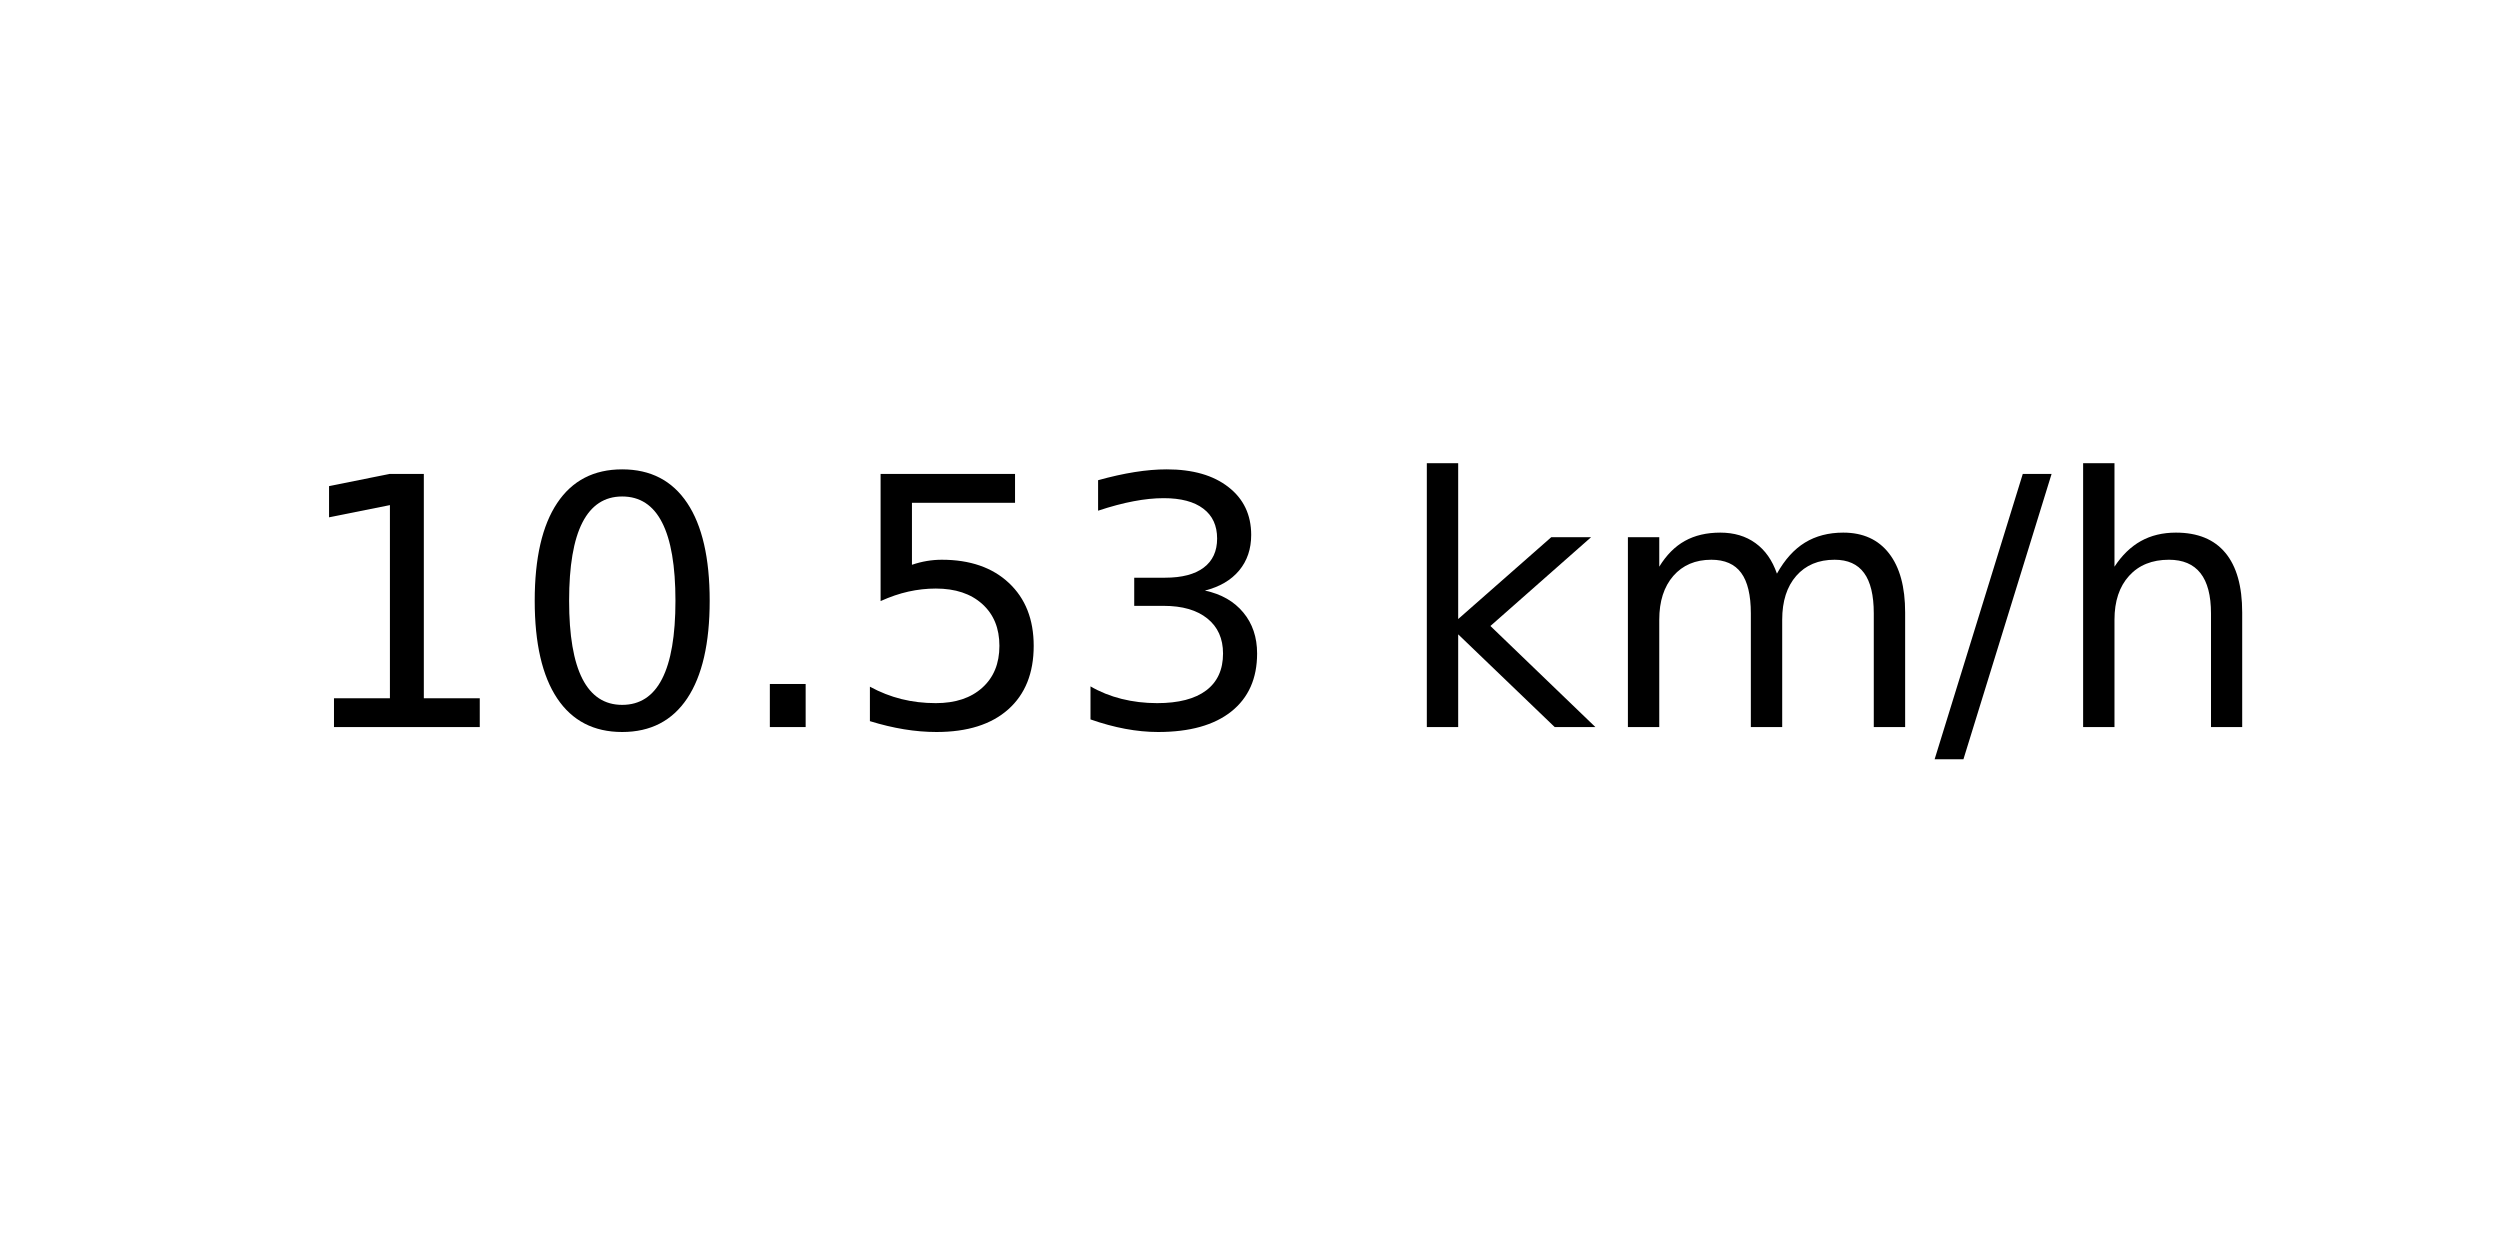
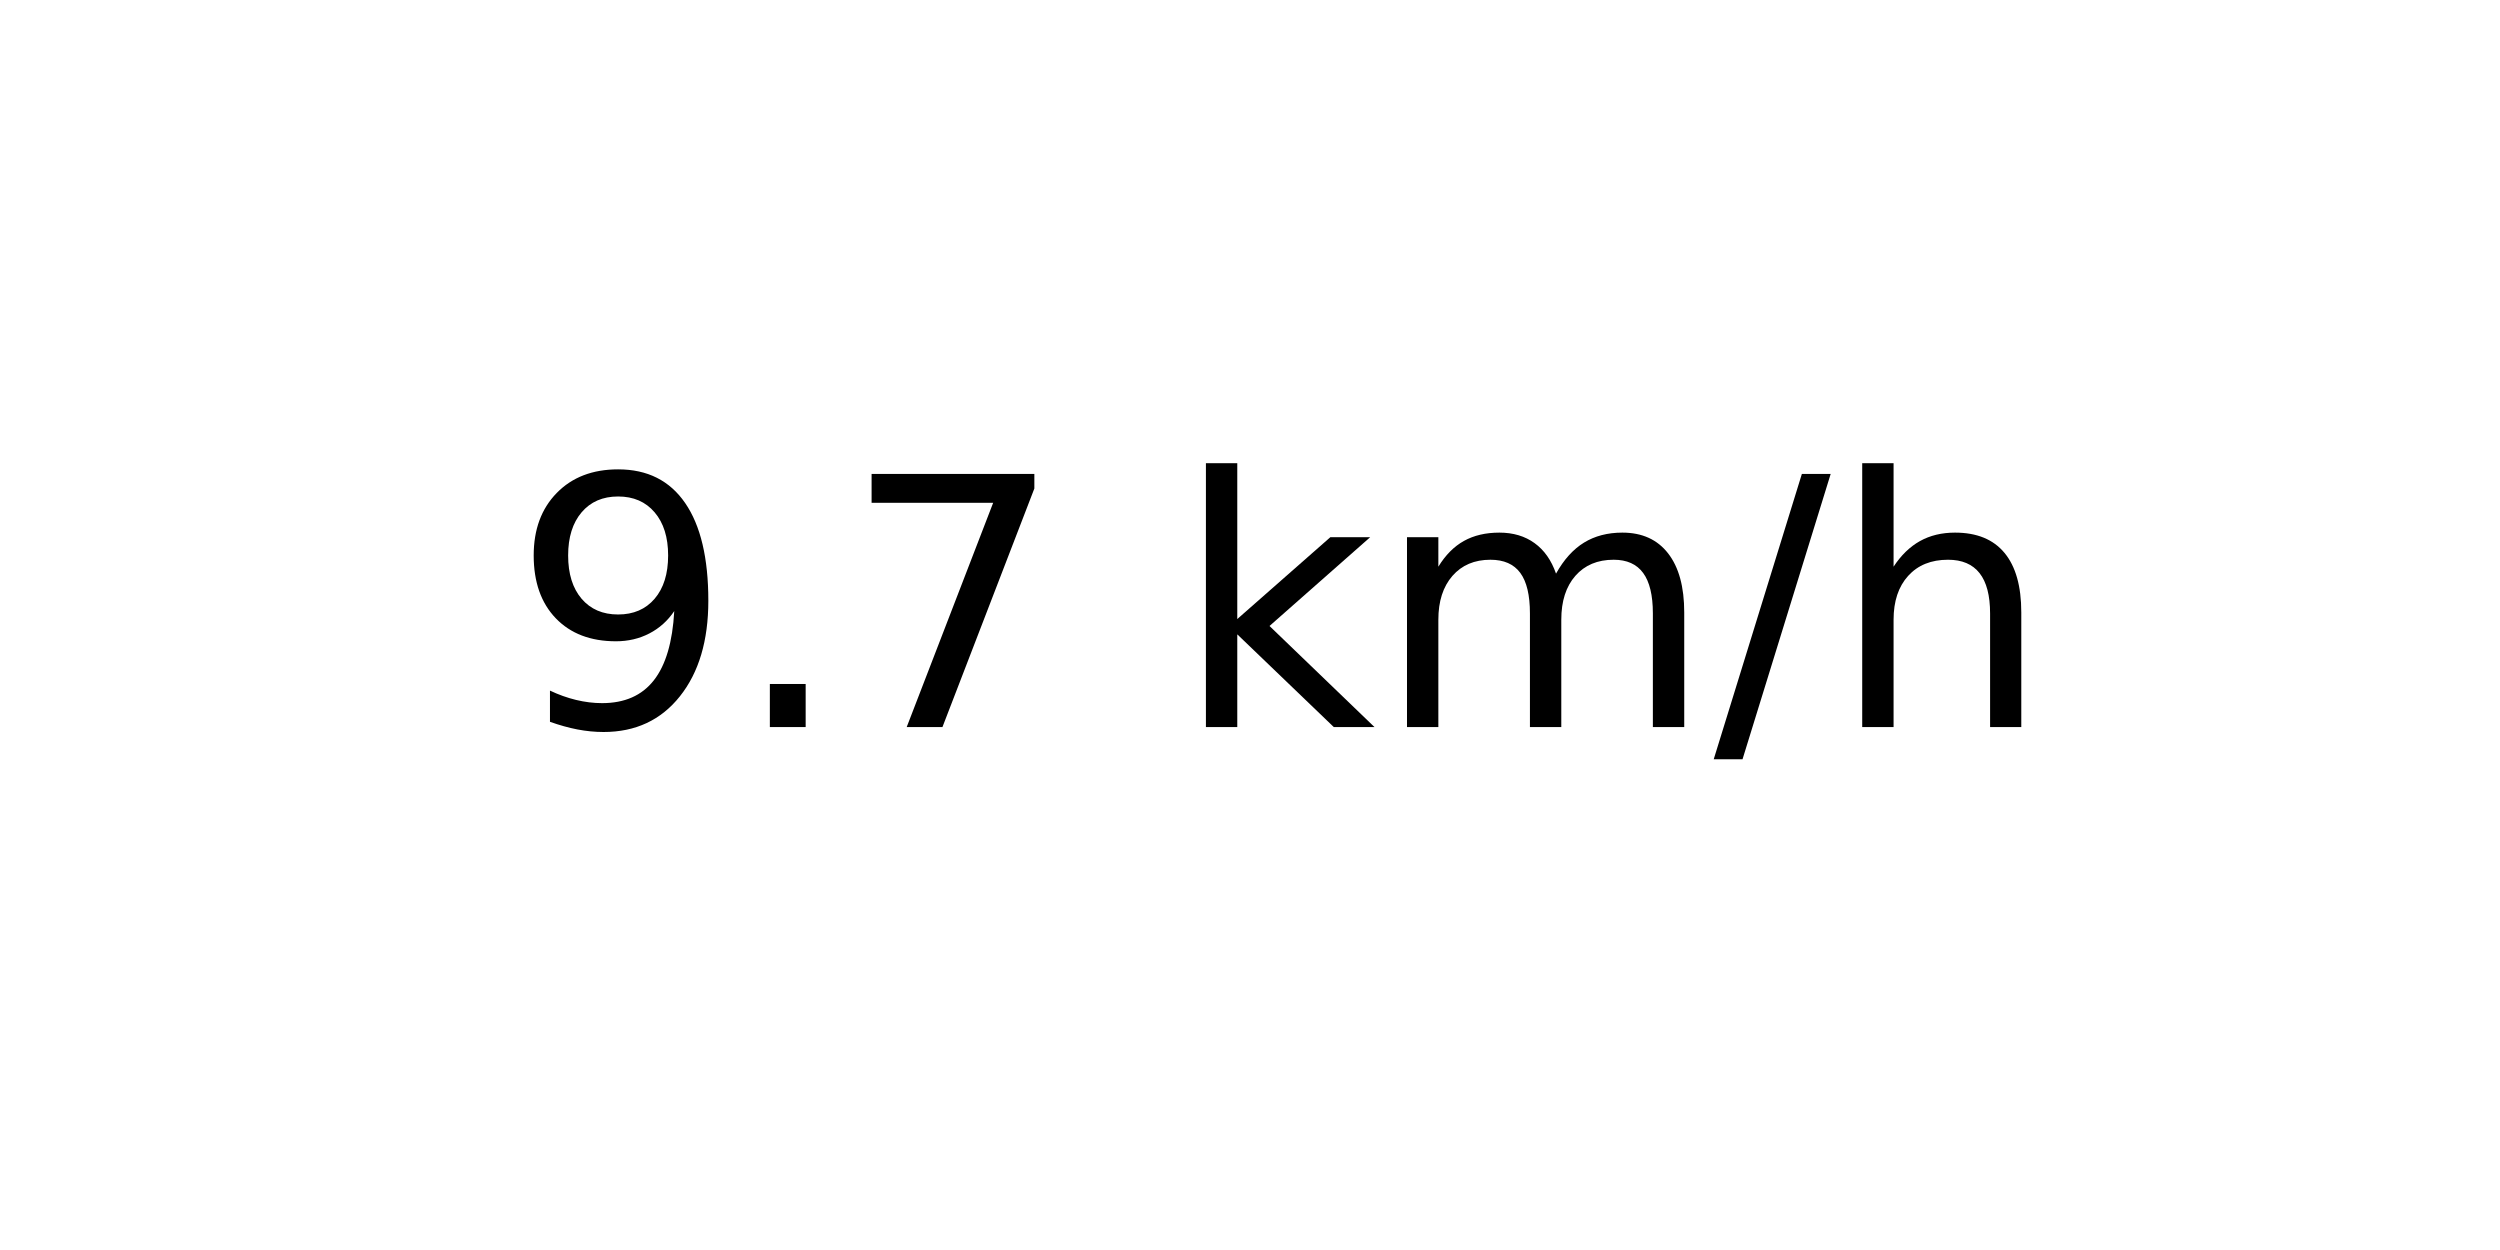
<svg xmlns="http://www.w3.org/2000/svg" xmlns:xlink="http://www.w3.org/1999/xlink" width="72pt" height="36pt" viewBox="0 0 72 36" version="1.1">
  <defs>
    <style type="text/css">*{stroke-linejoin: round; stroke-linecap: butt}</style>
  </defs>
  <g id="figure_1">
    <g id="axes_1">
      <g id="text_1">
-         <g transform="translate(8.378125 20.93937) scale(0.1 -0.1)">
+         <g transform="translate(14.74062 20.93937) scale(0.1 -0.1)">
          <defs>
-             <path id="DejaVuSans-31" d="M 794 531  L 1825 531  L 1825 4091  L 703 3866  L 703 4441  L 1819 4666  L 2450 4666  L 2450 531  L 3481 531  L 3481 0  L 794 0  L 794 531  z " transform="scale(0.015625)" />
-             <path id="DejaVuSans-30" d="M 2034 4250  Q 1547 4250 1301 3770  Q 1056 3291 1056 2328  Q 1056 1369 1301 889  Q 1547 409 2034 409  Q 2525 409 2770 889  Q 3016 1369 3016 2328  Q 3016 3291 2770 3770  Q 2525 4250 2034 4250  z M 2034 4750  Q 2819 4750 3233 4129  Q 3647 3509 3647 2328  Q 3647 1150 3233 529  Q 2819 -91 2034 -91  Q 1250 -91 836 529  Q 422 1150 422 2328  Q 422 3509 836 4129  Q 1250 4750 2034 4750  z " transform="scale(0.015625)" />
+             <path id="DejaVuSans-39" d="M 703 97  L 703 672  Q 941 559 1184 500  Q 1428 441 1663 441  Q 2288 441 2617 861  Q 2947 1281 2994 2138  Q 2813 1869 2534 1725  Q 2256 1581 1919 1581  Q 1219 1581 811 2004  Q 403 2428 403 3163  Q 403 3881 828 4315  Q 1253 4750 1959 4750  Q 2769 4750 3195 4129  Q 3622 3509 3622 2328  Q 3622 1225 3098 567  Q 2575 -91 1691 -91  Q 1453 -91 1209 -44  Q 966 3 703 97  z M 1959 2075  Q 2384 2075 2632 2365  Q 2881 2656 2881 3163  Q 2881 3666 2632 3958  Q 2384 4250 1959 4250  Q 1534 4250 1286 3958  Q 1038 3666 1038 3163  Q 1038 2656 1286 2365  Q 1534 2075 1959 2075  z " transform="scale(0.015625)" />
            <path id="DejaVuSans-2e" d="M 684 794  L 1344 794  L 1344 0  L 684 0  L 684 794  z " transform="scale(0.015625)" />
-             <path id="DejaVuSans-35" d="M 691 4666  L 3169 4666  L 3169 4134  L 1269 4134  L 1269 2991  Q 1406 3038 1543 3061  Q 1681 3084 1819 3084  Q 2600 3084 3056 2656  Q 3513 2228 3513 1497  Q 3513 744 3044 326  Q 2575 -91 1722 -91  Q 1428 -91 1123 -41  Q 819 9 494 109  L 494 744  Q 775 591 1075 516  Q 1375 441 1709 441  Q 2250 441 2565 725  Q 2881 1009 2881 1497  Q 2881 1984 2565 2268  Q 2250 2553 1709 2553  Q 1456 2553 1204 2497  Q 953 2441 691 2322  L 691 4666  z " transform="scale(0.015625)" />
-             <path id="DejaVuSans-33" d="M 2597 2516  Q 3050 2419 3304 2112  Q 3559 1806 3559 1356  Q 3559 666 3084 287  Q 2609 -91 1734 -91  Q 1441 -91 1130 -33  Q 819 25 488 141  L 488 750  Q 750 597 1062 519  Q 1375 441 1716 441  Q 2309 441 2620 675  Q 2931 909 2931 1356  Q 2931 1769 2642 2001  Q 2353 2234 1838 2234  L 1294 2234  L 1294 2753  L 1863 2753  Q 2328 2753 2575 2939  Q 2822 3125 2822 3475  Q 2822 3834 2567 4026  Q 2313 4219 1838 4219  Q 1578 4219 1281 4162  Q 984 4106 628 3988  L 628 4550  Q 988 4650 1302 4700  Q 1616 4750 1894 4750  Q 2613 4750 3031 4423  Q 3450 4097 3450 3541  Q 3450 3153 3228 2886  Q 3006 2619 2597 2516  z " transform="scale(0.015625)" />
+             <path id="DejaVuSans-37" d="M 525 4666  L 3525 4666  L 3525 4397  L 1831 0  L 1172 0  L 2766 4134  L 525 4134  L 525 4666  z " transform="scale(0.015625)" />
            <path id="DejaVuSans-20" transform="scale(0.015625)" />
            <path id="DejaVuSans-6b" d="M 581 4863  L 1159 4863  L 1159 1991  L 2875 3500  L 3609 3500  L 1753 1863  L 3688 0  L 2938 0  L 1159 1709  L 1159 0  L 581 0  L 581 4863  z " transform="scale(0.015625)" />
            <path id="DejaVuSans-6d" d="M 3328 2828  Q 3544 3216 3844 3400  Q 4144 3584 4550 3584  Q 5097 3584 5394 3201  Q 5691 2819 5691 2113  L 5691 0  L 5113 0  L 5113 2094  Q 5113 2597 4934 2840  Q 4756 3084 4391 3084  Q 3944 3084 3684 2787  Q 3425 2491 3425 1978  L 3425 0  L 2847 0  L 2847 2094  Q 2847 2600 2669 2842  Q 2491 3084 2119 3084  Q 1678 3084 1418 2786  Q 1159 2488 1159 1978  L 1159 0  L 581 0  L 581 3500  L 1159 3500  L 1159 2956  Q 1356 3278 1631 3431  Q 1906 3584 2284 3584  Q 2666 3584 2933 3390  Q 3200 3197 3328 2828  z " transform="scale(0.015625)" />
            <path id="DejaVuSans-2f" d="M 1625 4666  L 2156 4666  L 531 -594  L 0 -594  L 1625 4666  z " transform="scale(0.015625)" />
            <path id="DejaVuSans-68" d="M 3513 2113  L 3513 0  L 2938 0  L 2938 2094  Q 2938 2591 2744 2837  Q 2550 3084 2163 3084  Q 1697 3084 1428 2787  Q 1159 2491 1159 1978  L 1159 0  L 581 0  L 581 4863  L 1159 4863  L 1159 2956  Q 1366 3272 1645 3428  Q 1925 3584 2291 3584  Q 2894 3584 3203 3211  Q 3513 2838 3513 2113  z " transform="scale(0.015625)" />
          </defs>
-           <use xlink:href="#DejaVuSans-31" />
-           <use xlink:href="#DejaVuSans-30" x="63.623" />
-           <use xlink:href="#DejaVuSans-2e" x="127.246" />
-           <use xlink:href="#DejaVuSans-35" x="159.033" />
-           <use xlink:href="#DejaVuSans-33" x="222.656" />
-           <use xlink:href="#DejaVuSans-20" x="286.279" />
-           <use xlink:href="#DejaVuSans-6b" x="318.066" />
-           <use xlink:href="#DejaVuSans-6d" x="375.977" />
-           <use xlink:href="#DejaVuSans-2f" x="473.389" />
-           <use xlink:href="#DejaVuSans-68" x="507.08" />
+           <use xlink:href="#DejaVuSans-39" />
+           <use xlink:href="#DejaVuSans-2e" x="63.623" />
+           <use xlink:href="#DejaVuSans-37" x="95.41" />
+           <use xlink:href="#DejaVuSans-20" x="159.033" />
+           <use xlink:href="#DejaVuSans-6b" x="190.82" />
+           <use xlink:href="#DejaVuSans-6d" x="248.73" />
+           <use xlink:href="#DejaVuSans-2f" x="346.143" />
+           <use xlink:href="#DejaVuSans-68" x="379.834" />
        </g>
      </g>
    </g>
  </g>
</svg>
